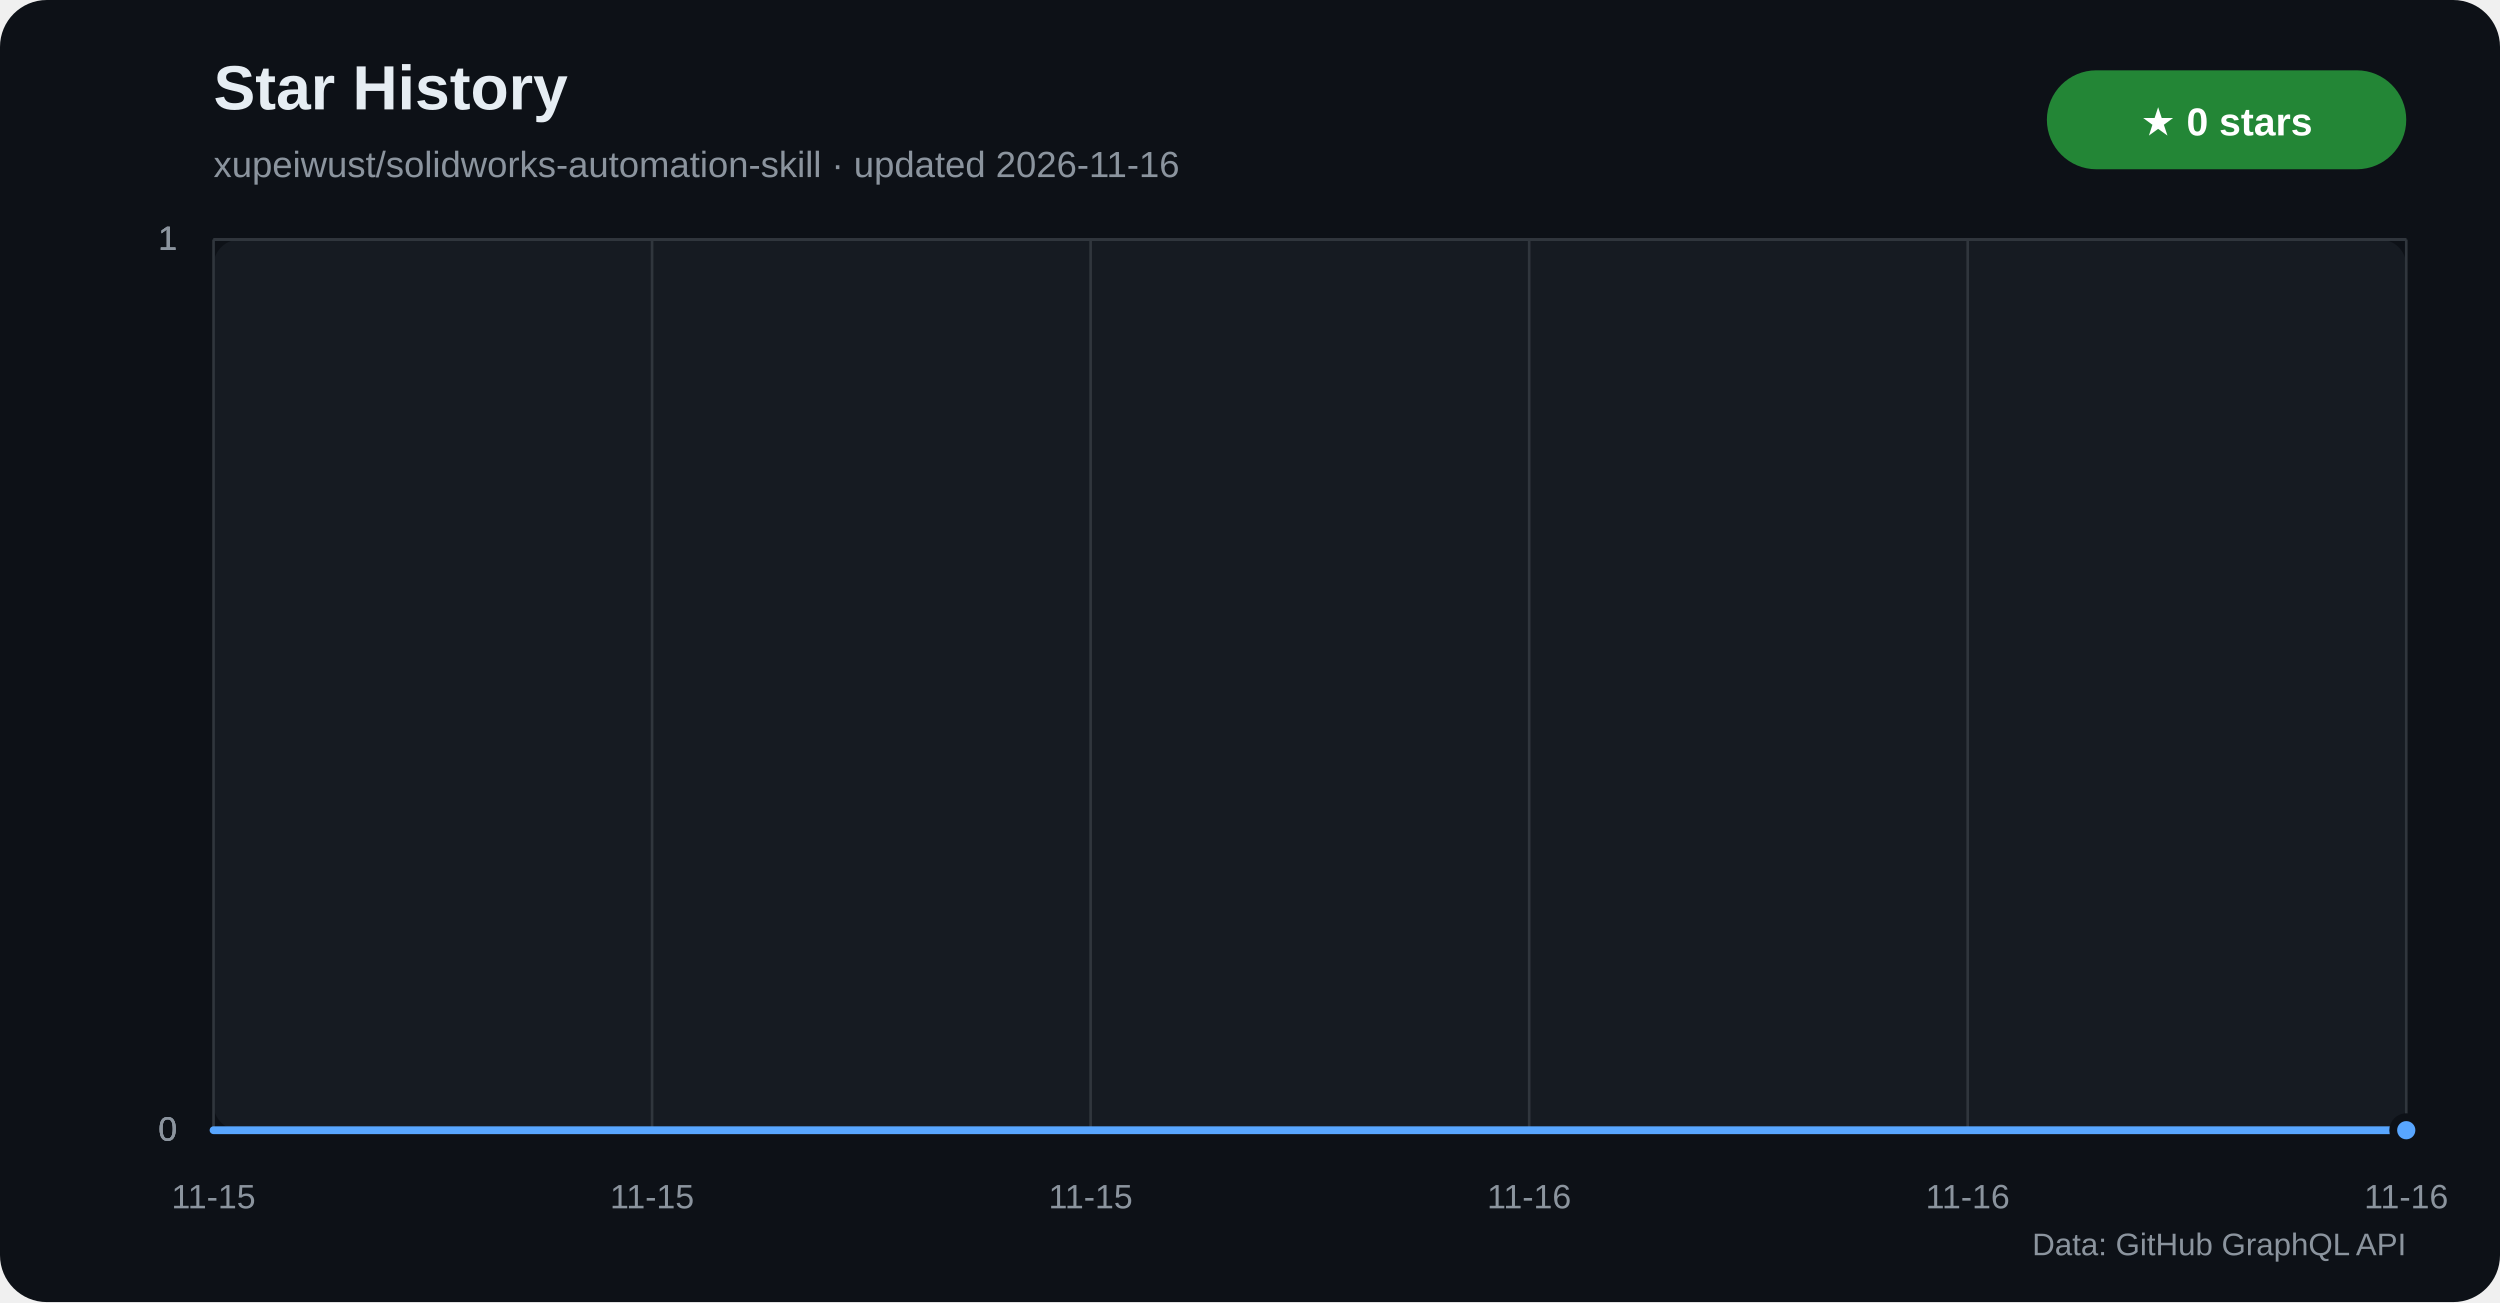
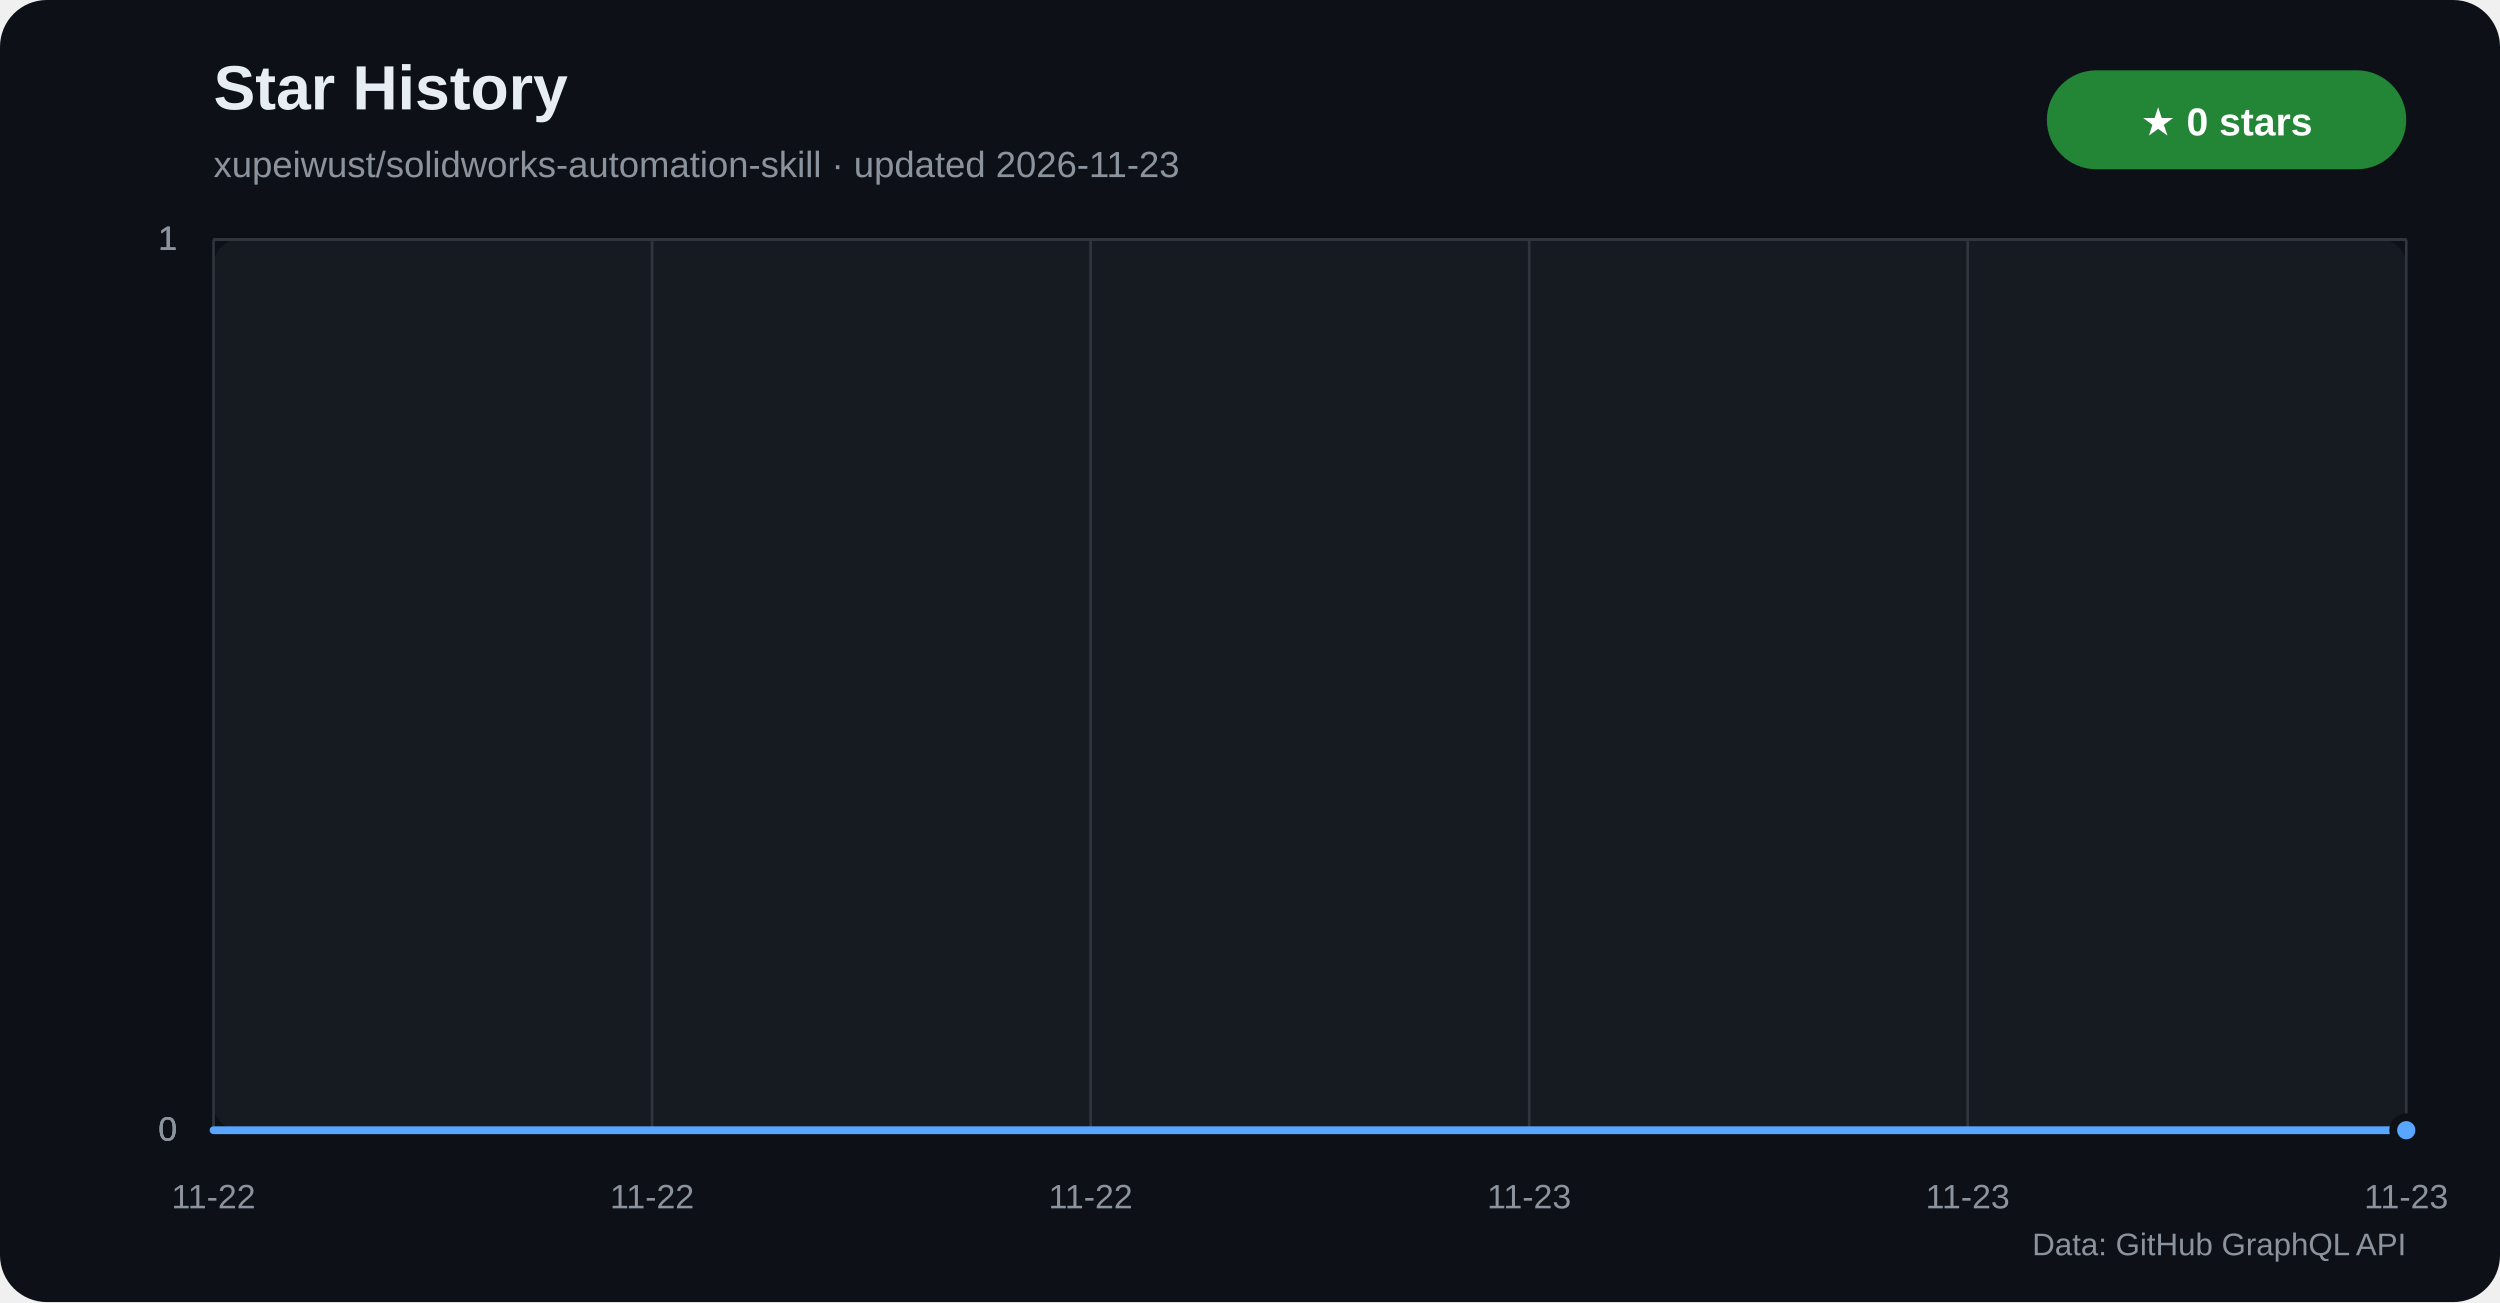
<svg xmlns="http://www.w3.org/2000/svg" width="960" height="500" viewBox="0 0 960 500" role="img" aria-labelledby="title desc">
  <defs>
    <linearGradient id="star-area" x1="0" y1="0" x2="0" y2="1">
      <stop offset="0%" stop-color="#1f6feb" stop-opacity="0.42" />
      <stop offset="100%" stop-color="#1f6feb" stop-opacity="0.04" />
    </linearGradient>
  </defs>
  <rect width="960" height="500" rx="18" fill="#0d1117" />
  <rect x="82" y="92" width="842" height="342" rx="10" fill="#161b22" />
  <text x="82" y="42" fill="#e6edf3" font-family="Segoe UI,Arial,sans-serif" font-size="24" font-weight="700">Star History</text>
-   <text x="82" y="68" fill="#8b949e" font-family="Segoe UI,Arial,sans-serif" font-size="14">xupeiwust/solidworks-automation-skill · updated 2026-11-16</text>
+   <text x="82" y="68" fill="#8b949e" font-family="Segoe UI,Arial,sans-serif" font-size="14">xupeiwust/solidworks-automation-skill · updated 2026-11-23</text>
  <rect x="786" y="27" width="138" height="38" rx="19" fill="#238636" />
  <text x="855" y="52" text-anchor="middle" fill="#ffffff" font-family="Segoe UI,Arial,sans-serif" font-size="15" font-weight="700">★ 0 stars</text>
  <g font-family="Segoe UI,Arial,sans-serif">
    <line x1="82" y1="434.0" x2="924" y2="434.0" stroke="#30363d" />
    <text x="68" y="438.0" text-anchor="end" fill="#8b949e" font-size="13">0</text>
    <line x1="82" y1="434.0" x2="924" y2="434.0" stroke="#30363d" />
    <text x="68" y="438.0" text-anchor="end" fill="#8b949e" font-size="13">0</text>
    <line x1="82" y1="434.0" x2="924" y2="434.0" stroke="#30363d" />
    <text x="68" y="438.0" text-anchor="end" fill="#8b949e" font-size="13">0</text>
    <line x1="82" y1="92.0" x2="924" y2="92.0" stroke="#30363d" />
    <text x="68" y="96.0" text-anchor="end" fill="#8b949e" font-size="13">1</text>
    <line x1="82" y1="92.0" x2="924" y2="92.0" stroke="#30363d" />
    <text x="68" y="96.0" text-anchor="end" fill="#8b949e" font-size="13">1</text>
    <line x1="82" y1="92.0" x2="924" y2="92.0" stroke="#30363d" />
    <text x="68" y="96.0" text-anchor="end" fill="#8b949e" font-size="13">1</text>
    <line x1="82.0" y1="92" x2="82.0" y2="434" stroke="#30363d" />
-     <text x="82.0" y="464" text-anchor="middle" fill="#8b949e" font-size="13">11-15</text>
+     <text x="82.0" y="464" text-anchor="middle" fill="#8b949e" font-size="13">11-22</text>
    <line x1="250.4" y1="92" x2="250.4" y2="434" stroke="#30363d" />
-     <text x="250.4" y="464" text-anchor="middle" fill="#8b949e" font-size="13">11-15</text>
+     <text x="250.4" y="464" text-anchor="middle" fill="#8b949e" font-size="13">11-22</text>
    <line x1="418.8" y1="92" x2="418.8" y2="434" stroke="#30363d" />
-     <text x="418.8" y="464" text-anchor="middle" fill="#8b949e" font-size="13">11-15</text>
+     <text x="418.8" y="464" text-anchor="middle" fill="#8b949e" font-size="13">11-22</text>
    <line x1="587.2" y1="92" x2="587.2" y2="434" stroke="#30363d" />
-     <text x="587.2" y="464" text-anchor="middle" fill="#8b949e" font-size="13">11-16</text>
+     <text x="587.2" y="464" text-anchor="middle" fill="#8b949e" font-size="13">11-23</text>
    <line x1="755.6" y1="92" x2="755.6" y2="434" stroke="#30363d" />
-     <text x="755.6" y="464" text-anchor="middle" fill="#8b949e" font-size="13">11-16</text>
+     <text x="755.6" y="464" text-anchor="middle" fill="#8b949e" font-size="13">11-23</text>
    <line x1="924.0" y1="92" x2="924.0" y2="434" stroke="#30363d" />
-     <text x="924.0" y="464" text-anchor="middle" fill="#8b949e" font-size="13">11-16</text>
+     <text x="924.0" y="464" text-anchor="middle" fill="#8b949e" font-size="13">11-23</text>
  </g>
  <polygon points="82,434 82.0,434.0 924.0,434.0 924,434" fill="url(#star-area)" />
  <polyline points="82.0,434.0 924.0,434.0" fill="none" stroke="#58a6ff" stroke-width="3" stroke-linecap="round" stroke-linejoin="round" />
  <circle cx="924.0" cy="434.0" r="5" fill="#58a6ff" stroke="#0d1117" stroke-width="3" />
  <text x="924" y="482" text-anchor="end" fill="#8b949e" font-family="Segoe UI,Arial,sans-serif" font-size="12">Data: GitHub GraphQL API</text>
</svg>
